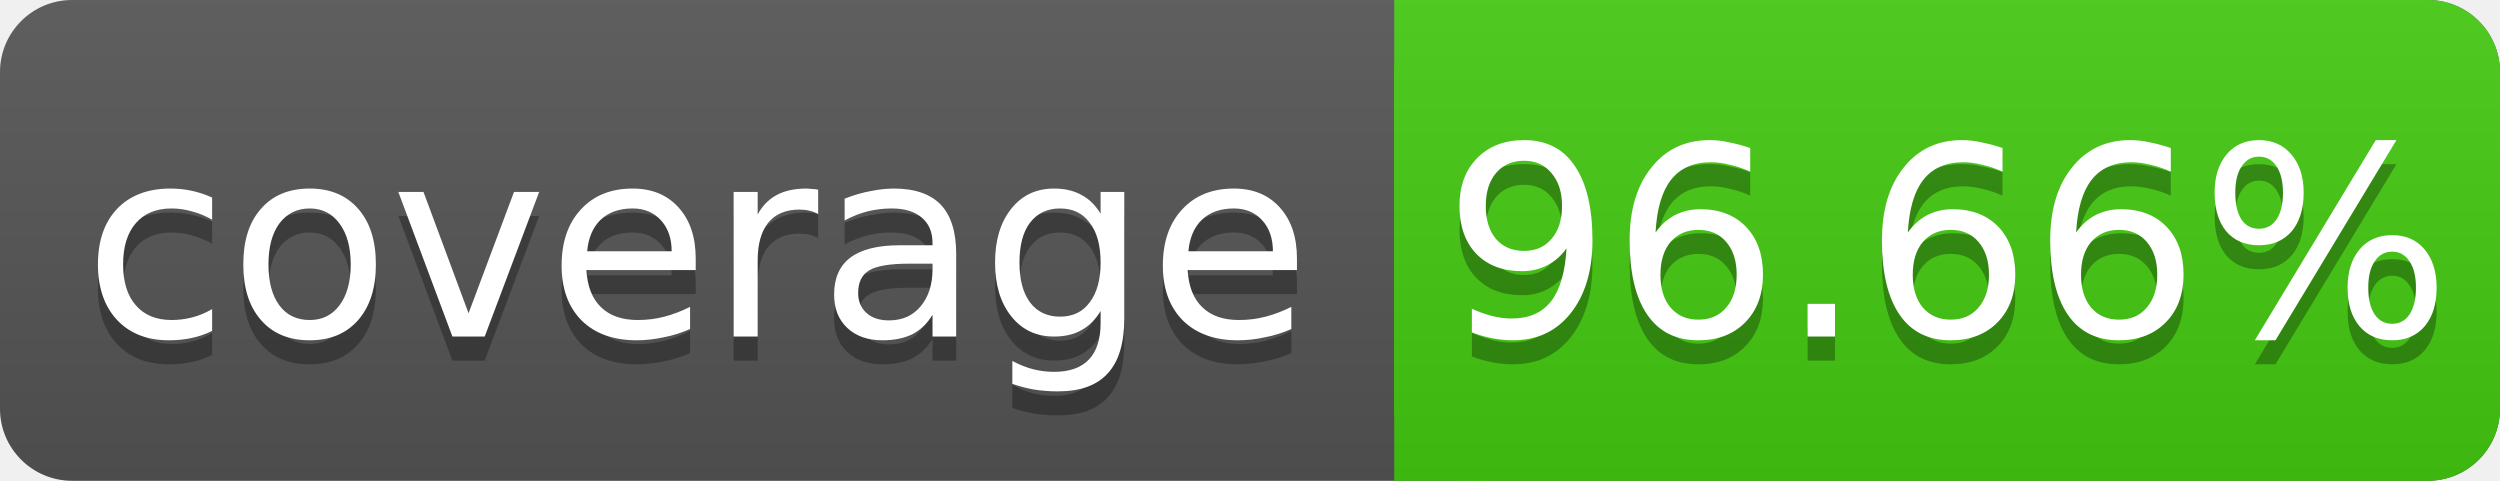
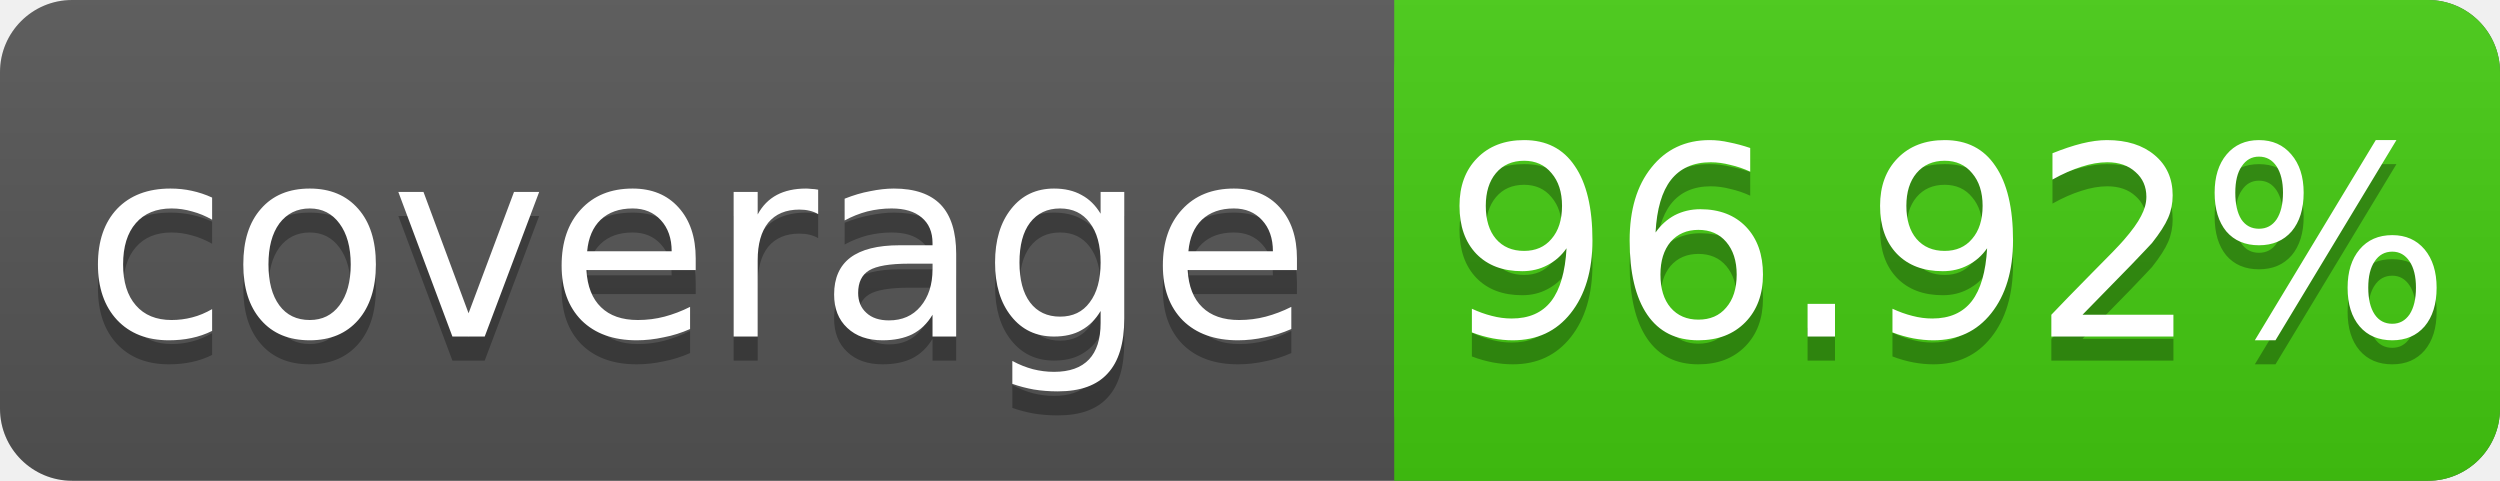
<svg xmlns="http://www.w3.org/2000/svg" width="104" height="20">
  <linearGradient id="s" x2="0" y2="100%">
    <stop offset="0" stop-color="#bbb" stop-opacity=".1" />
    <stop offset="1" stop-opacity=".1" />
  </linearGradient>
  <rect rx="3" width="104" height="20" fill="#555" />
  <rect rx="3" x="58" width="46" height="20" fill="#4c1" />
  <rect x="58" width="4" height="20" fill="#4c1" />
  <rect rx="3" width="104" height="20" fill="url(#s)" />
  <g fill="#fff" text-anchor="middle" font-family="DejaVu Sans,Verdana,Geneva,sans-serif" font-size="11">
    <text x="29" y="15" fill="#010101" fill-opacity=".3">coverage</text>
    <text x="29" y="14">coverage</text>
-     <text x="81" y="15" fill="#010101" fill-opacity=".3">96.66%</text>
-     <text x="81" y="14">96.66%</text>
+     <text x="81" y="15" fill="#010101" fill-opacity=".3">96.92%</text>
+     <text x="81" y="14">96.92%</text>
  </g>
</svg>
